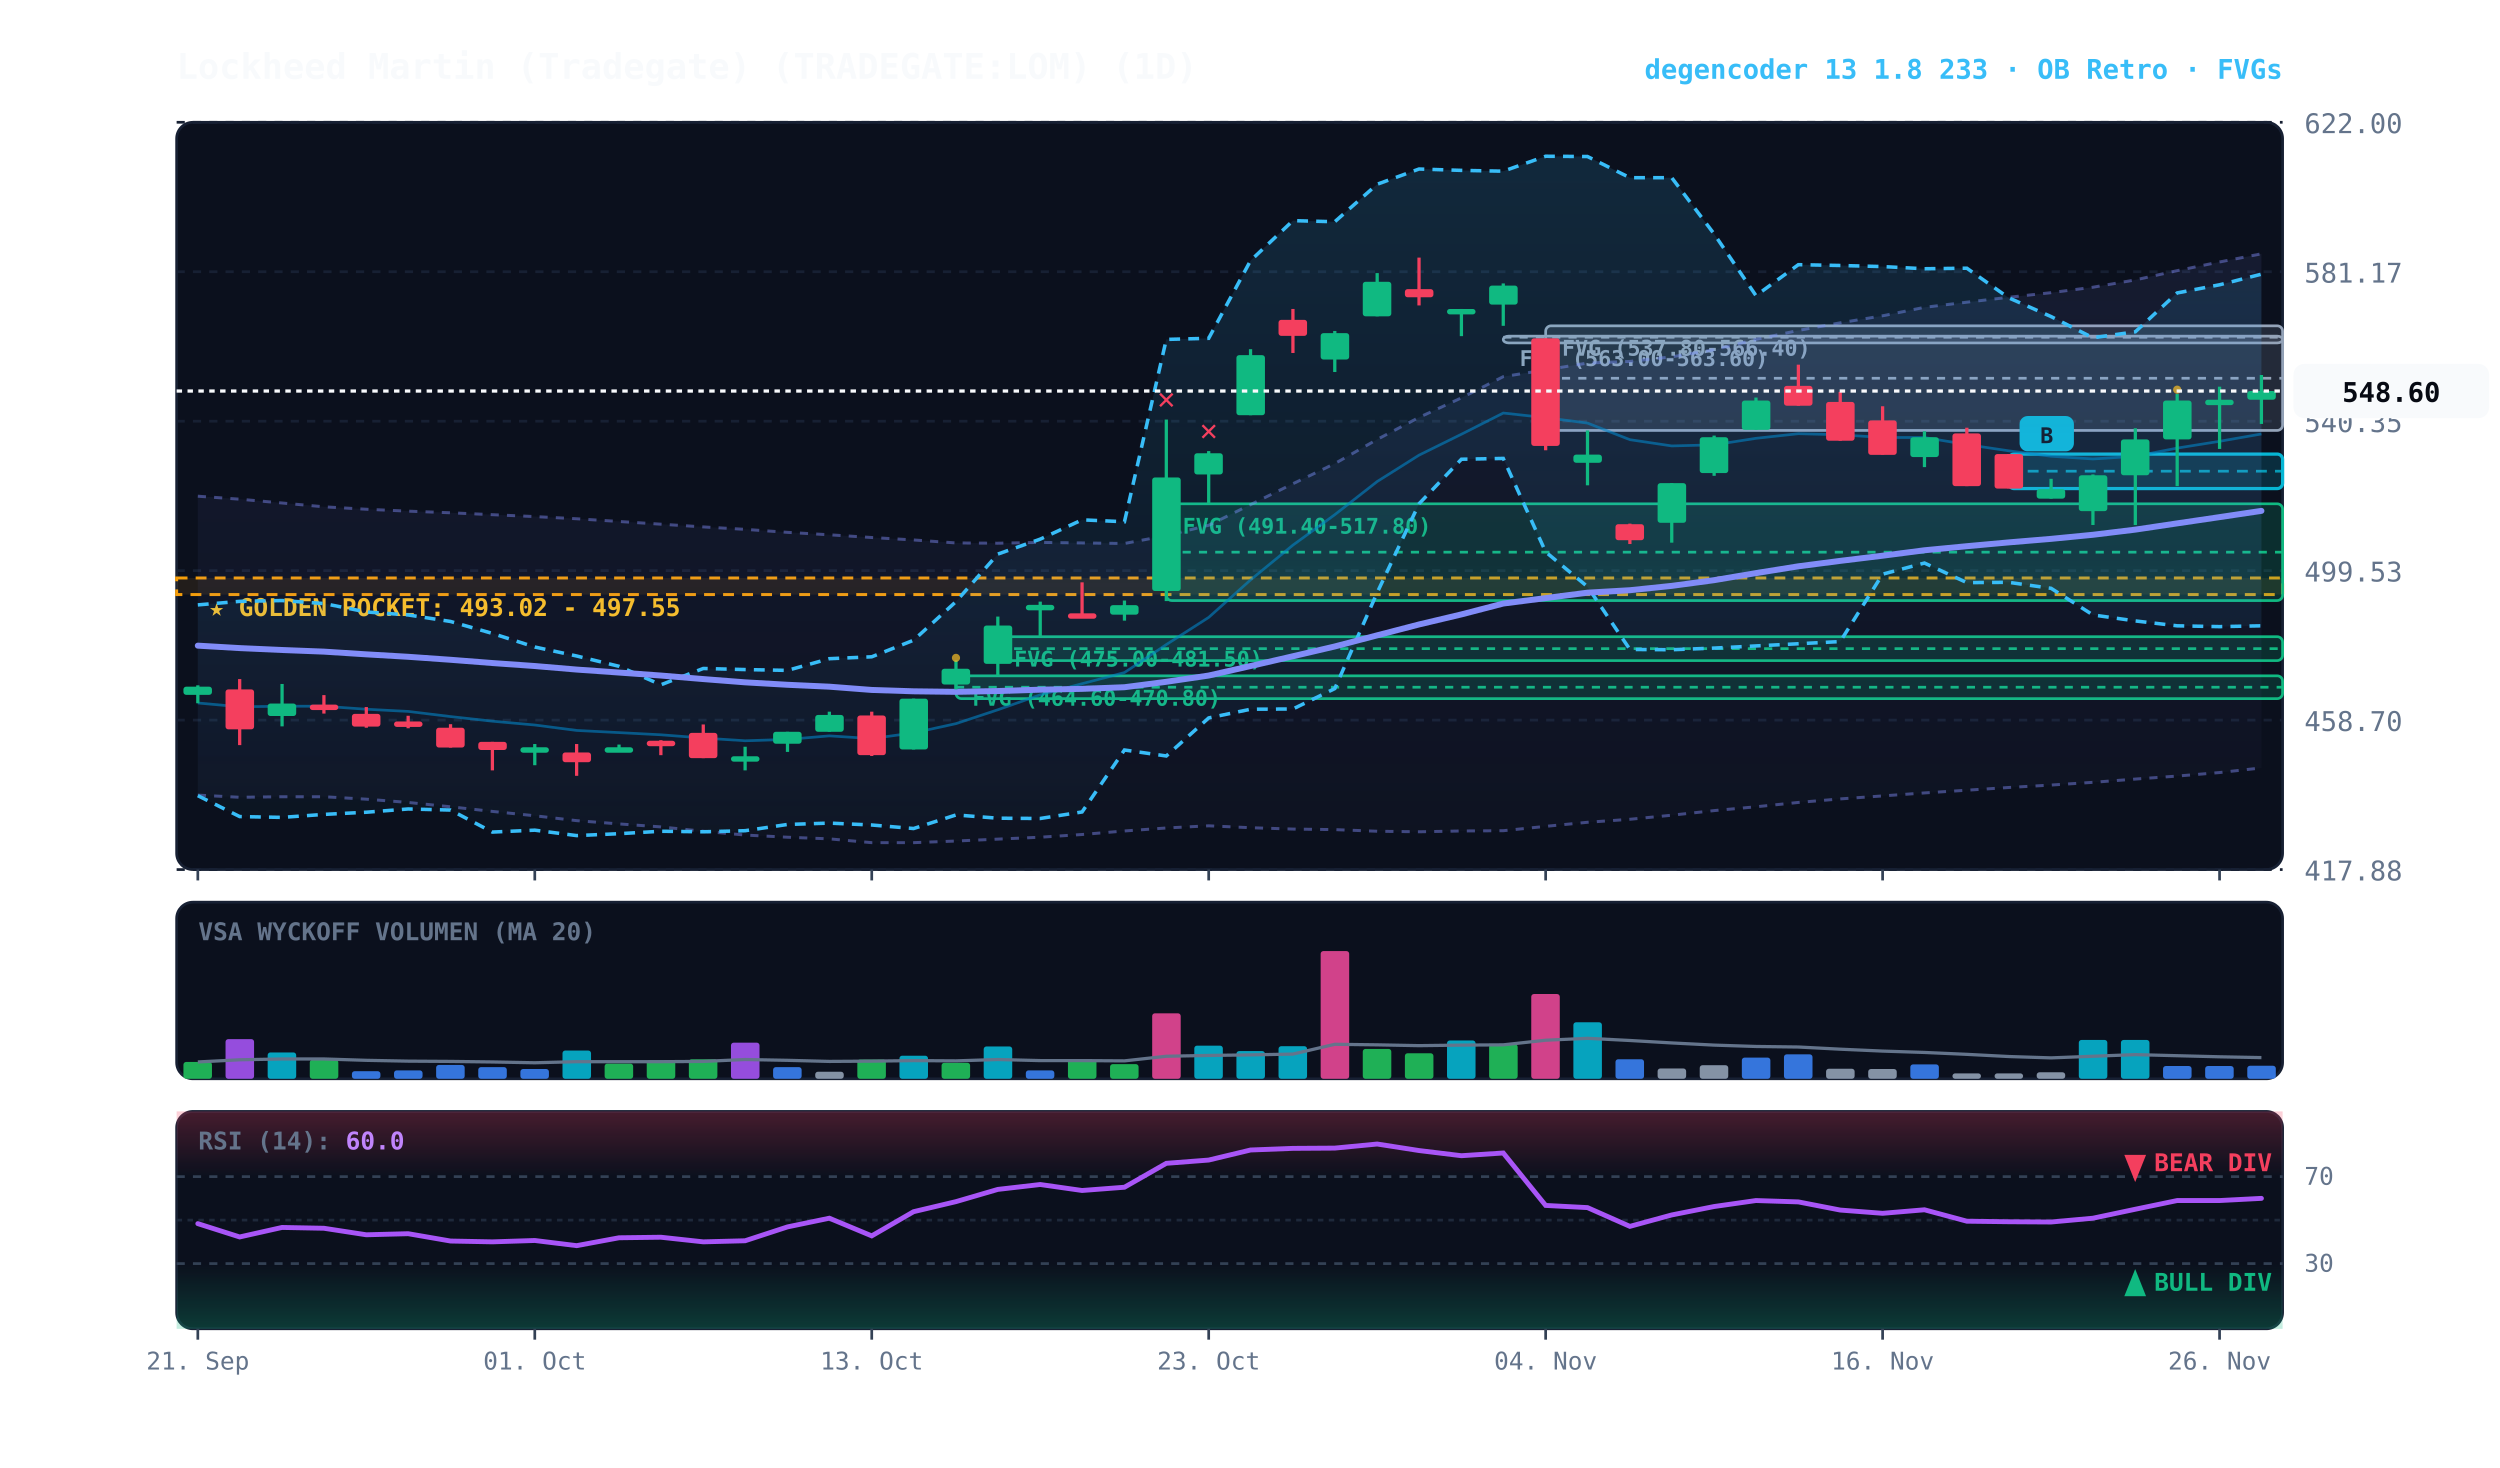
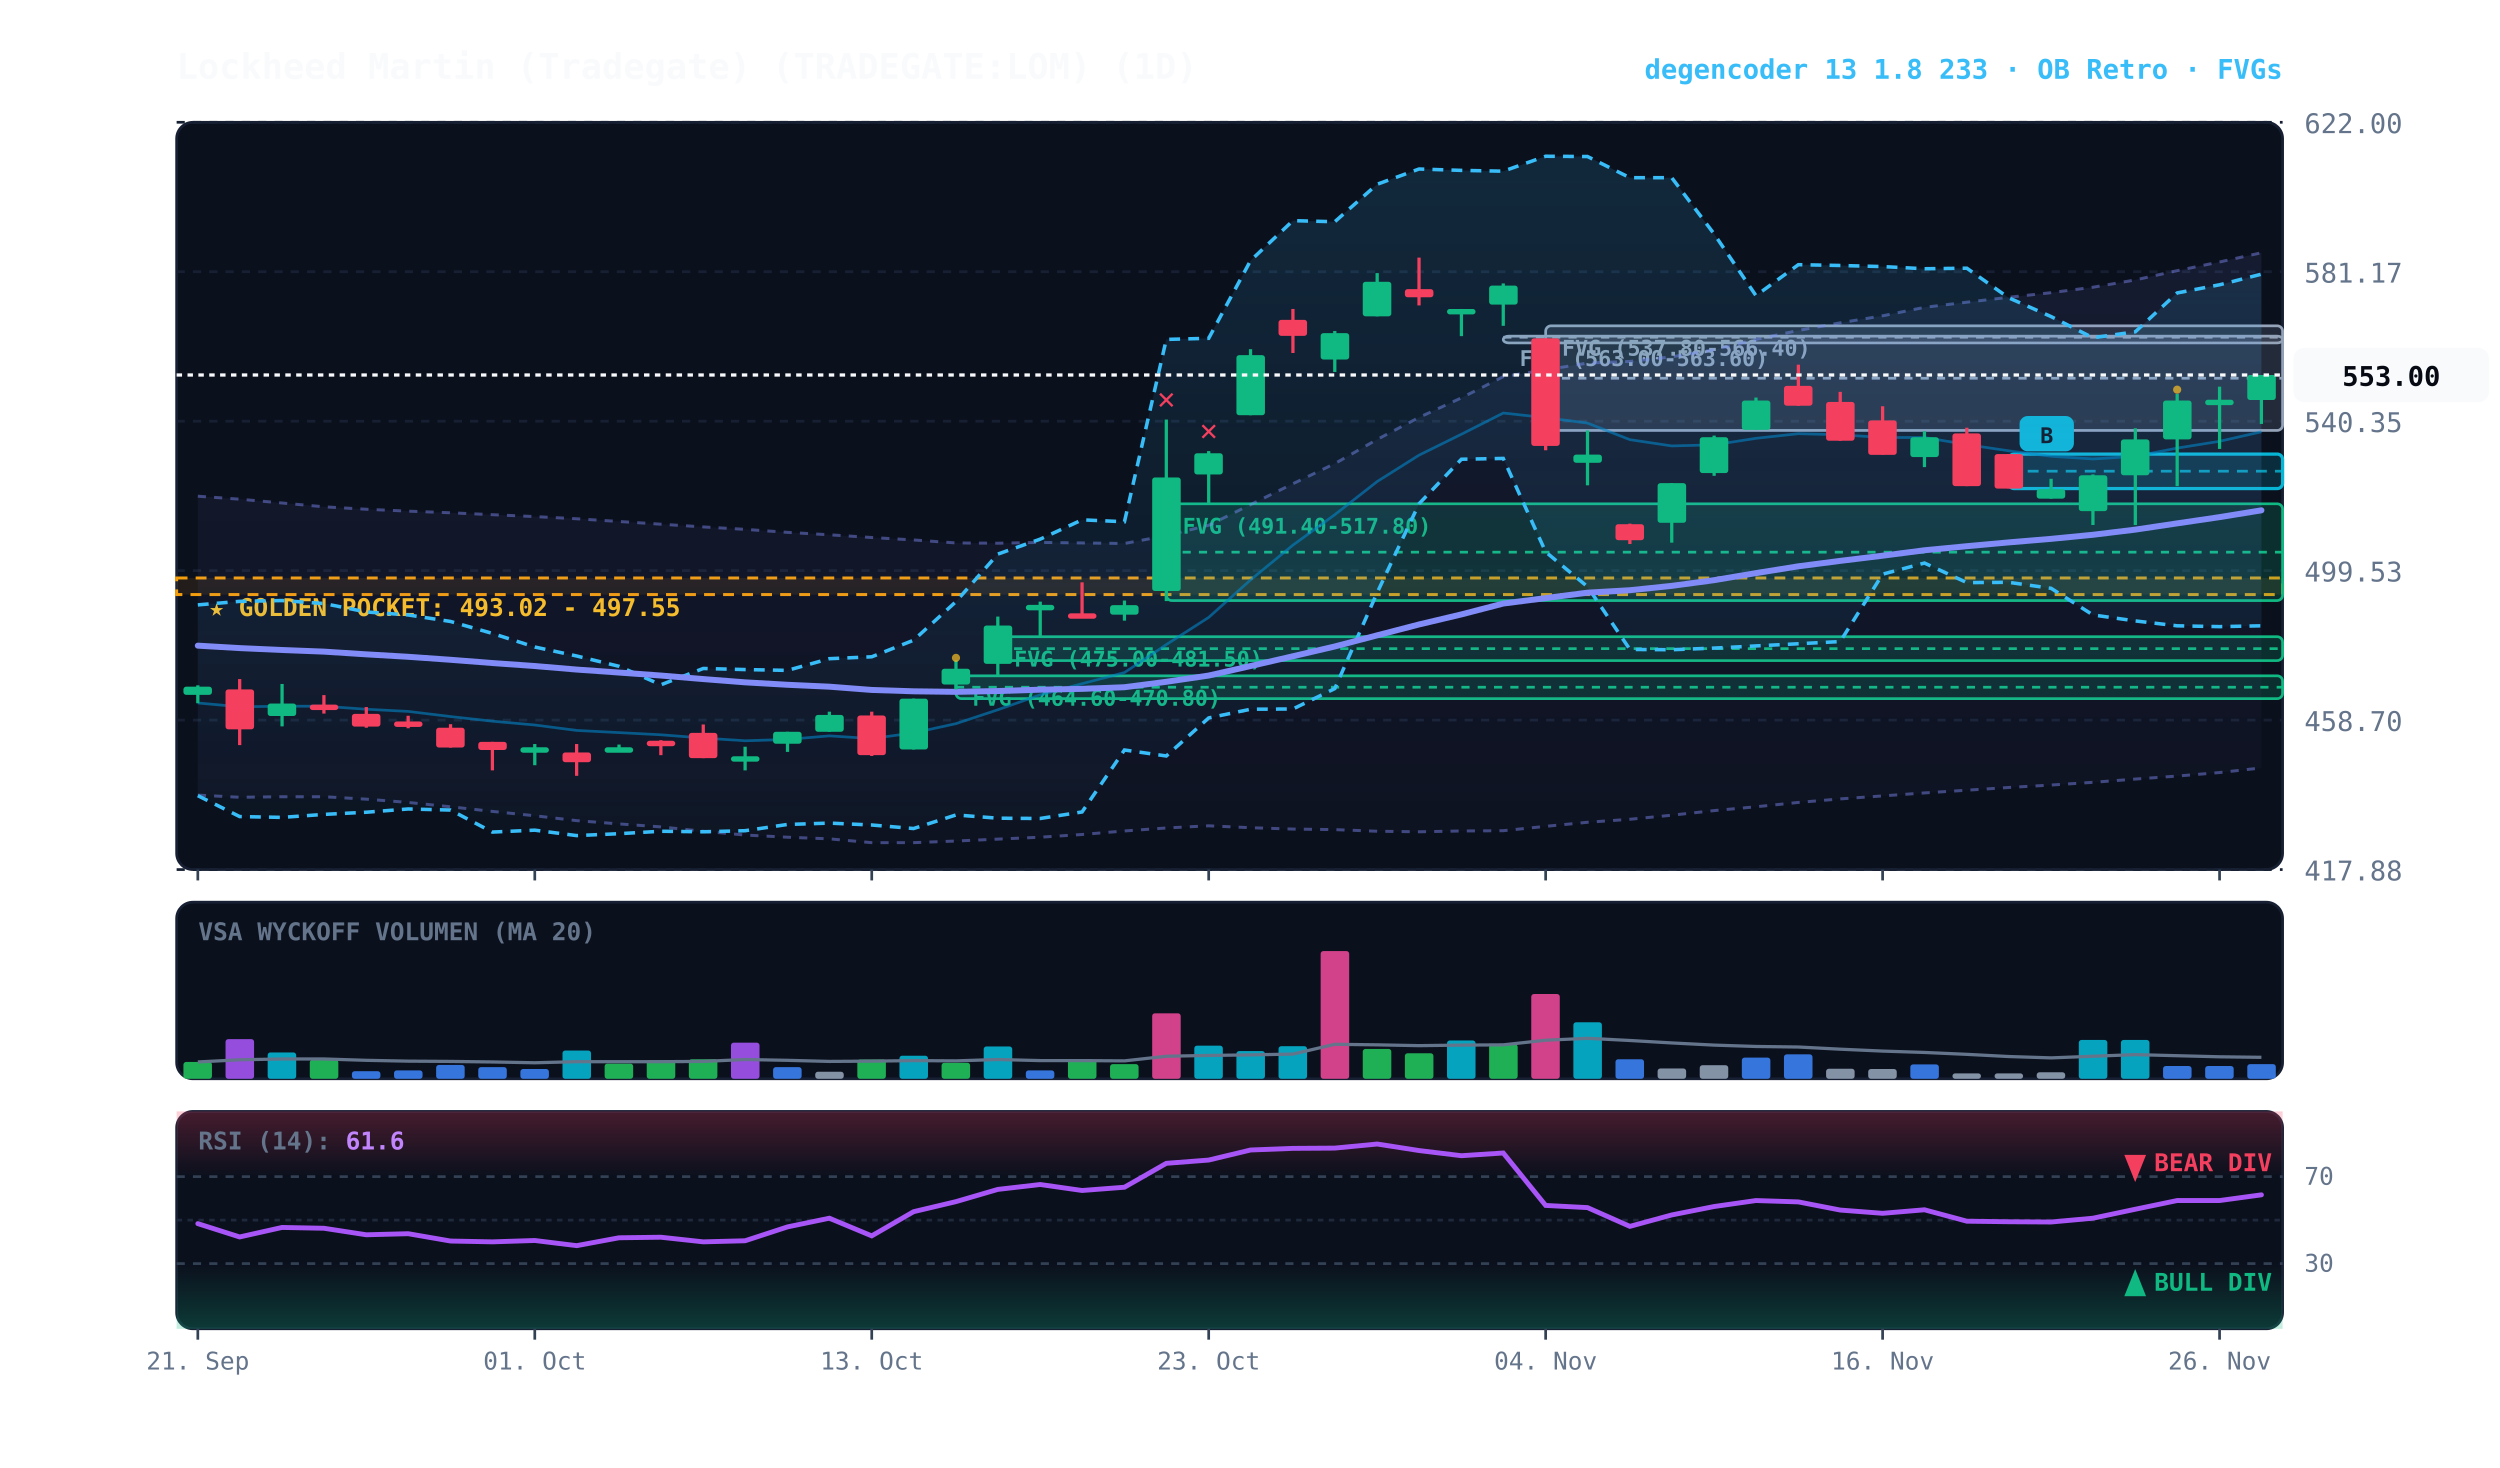
<svg xmlns="http://www.w3.org/2000/svg" viewBox="0 0 920 540" width="100%" height="100%" style="background:#070a13; font-family:'JetBrains Mono', monospace;">
  <defs>
    <linearGradient id="cloud-grad" x1="0%" y1="0%" x2="0%" y2="100%">
      <stop offset="0%" stop-color="#38bdf8" stop-opacity="0.14" />
      <stop offset="100%" stop-color="#38bdf8" stop-opacity="0.02" />
    </linearGradient>
    <linearGradient id="rfe-cloud" x1="0%" y1="0%" x2="0%" y2="100%">
      <stop offset="0%" stop-color="#818cf8" stop-opacity="0.09" />
      <stop offset="100%" stop-color="#818cf8" stop-opacity="0.02" />
    </linearGradient>
    <linearGradient id="rsi-overbought" x1="0%" y1="0%" x2="0%" y2="100%">
      <stop offset="0%" stop-color="#f43f5e" stop-opacity="0.25" />
      <stop offset="100%" stop-color="#f43f5e" stop-opacity="0.0" />
    </linearGradient>
    <linearGradient id="rsi-oversold" x1="0%" y1="0%" x2="0%" y2="100%">
      <stop offset="0%" stop-color="#10b981" stop-opacity="0.0" />
      <stop offset="100%" stop-color="#10b981" stop-opacity="0.25" />
    </linearGradient>
  </defs>
  <rect x="65" y="45" width="775" height="275" fill="#0b101d" rx="6" stroke="#172033" stroke-width="1" />
  <rect x="65" y="332" width="775" height="65" fill="#0b101d" rx="6" stroke="#172033" stroke-width="1" />
  <rect x="65" y="409" width="775" height="80" fill="#0b101d" rx="6" stroke="#172033" stroke-width="1" />
  <line x1="65" y1="320.0" x2="840" y2="320.0" stroke="#172033" stroke-dasharray="3,3" stroke-width="1" />
  <text x="848" y="324.0" fill="#64748b" font-size="10" text-anchor="start">417.88</text>
  <line x1="65" y1="265.0" x2="840" y2="265.0" stroke="#172033" stroke-dasharray="3,3" stroke-width="1" />
  <text x="848" y="269.0" fill="#64748b" font-size="10" text-anchor="start">458.70</text>
  <line x1="65" y1="210.0" x2="840" y2="210.0" stroke="#172033" stroke-dasharray="3,3" stroke-width="1" />
  <text x="848" y="214.0" fill="#64748b" font-size="10" text-anchor="start">499.53</text>
  <line x1="65" y1="155.0" x2="840" y2="155.0" stroke="#172033" stroke-dasharray="3,3" stroke-width="1" />
  <text x="848" y="159.0" fill="#64748b" font-size="10" text-anchor="start">540.35</text>
  <line x1="65" y1="100.0" x2="840" y2="100.0" stroke="#172033" stroke-dasharray="3,3" stroke-width="1" />
  <text x="848" y="104.0" fill="#64748b" font-size="10" text-anchor="start">581.17</text>
  <line x1="65" y1="45.0" x2="840" y2="45.0" stroke="#172033" stroke-dasharray="3,3" stroke-width="1" />
  <text x="848" y="49.0" fill="#64748b" font-size="10" text-anchor="start">622.00</text>
  <rect x="65" y="212.7" width="775" height="6.1" fill="rgba(245, 158, 11, 0.10)" stroke="#f59e0b" stroke-dasharray="4,3" stroke-width="1.1" />
  <text x="77" y="226.7" fill="#fbbf24" font-size="9" font-weight="bold">★ GOLDEN POCKET: 493.02 - 497.55</text>
  <rect x="568.8" y="119.9" width="271.2" height="38.5" fill="rgba(148, 163, 184, 0.18)" stroke="#94a3b8" stroke-width="1" rx="2" />
  <line x1="568.8" y1="139.2" x2="840" y2="139.2" stroke="#94a3b8" stroke-dasharray="3,3" stroke-width="1" />
  <text x="574.8" y="130.9" fill="#94a3b8" font-size="8" font-weight="bold">FVG (537.80-566.40)</text>
  <rect x="553.2" y="123.7" width="286.8" height="2.5" fill="rgba(148, 163, 184, 0.18)" stroke="#94a3b8" stroke-width="1" rx="2" />
  <line x1="553.2" y1="124.1" x2="840" y2="124.1" stroke="#94a3b8" stroke-dasharray="3,3" stroke-width="1" />
  <text x="559.2" y="134.7" fill="#94a3b8" font-size="8" font-weight="bold">FVG (563.00-563.60)</text>
  <rect x="429.2" y="185.4" width="410.8" height="35.6" fill="rgba(16, 185, 129, 0.18)" stroke="#10b981" stroke-width="1" rx="2" />
  <line x1="429.2" y1="203.2" x2="840" y2="203.2" stroke="#10b981" stroke-dasharray="3,3" stroke-width="1" />
  <text x="435.2" y="196.4" fill="#10b981" font-size="8" font-weight="bold">FVG (491.40-517.80)</text>
  <rect x="367.2" y="234.3" width="472.8" height="8.8" fill="rgba(16, 185, 129, 0.18)" stroke="#10b981" stroke-width="1" rx="2" />
  <line x1="367.2" y1="238.7" x2="840" y2="238.7" stroke="#10b981" stroke-dasharray="3,3" stroke-width="1" />
  <text x="373.2" y="245.3" fill="#10b981" font-size="8" font-weight="bold">FVG (475.00-481.50)</text>
  <rect x="351.8" y="248.7" width="488.2" height="8.4" fill="rgba(16, 185, 129, 0.18)" stroke="#10b981" stroke-width="1" rx="2" />
  <line x1="351.8" y1="252.9" x2="840" y2="252.9" stroke="#10b981" stroke-dasharray="3,3" stroke-width="1" />
  <text x="357.8" y="259.7" fill="#10b981" font-size="8" font-weight="bold">FVG (464.60-470.80)</text>
  <rect x="739.2" y="167.1" width="100.8" height="12.7" fill="rgba(6, 182, 212, 0.18)" stroke="#06b6d4" stroke-width="1.2" rx="2" />
  <line x1="739.2" y1="173.4" x2="840" y2="173.4" stroke="#06b6d4" stroke-dasharray="4,3" stroke-width="1.0" opacity="0.8" />
  <rect x="743.2" y="153.1" width="20" height="13" fill="#06b6d4" rx="3" />
  <text x="753.2" y="163.1" fill="#070a13" font-size="8" font-weight="bold" text-anchor="middle">B</text>
-   <polygon points="72.8,182.6 88.2,183.7 103.8,185.1 119.2,186.5 134.8,187.4 150.2,188.1 165.8,188.7 181.2,189.4 196.8,190.1 212.2,190.9 227.8,191.9 243.2,192.9 258.8,193.9 274.2,194.8 289.8,195.9 305.2,196.8 320.8,197.8 336.2,198.7 351.8,199.8 367.2,199.9 382.8,199.6 398.2,199.8 413.8,200.0 429.2,197.1 444.8,193.3 460.2,185.7 475.8,178.0 491.2,170.6 506.8,161.7 522.2,153.6 537.8,146.4 553.2,138.6 568.8,136.1 584.2,133.6 599.8,133.0 615.2,131.3 630.8,128.7 646.2,124.9 661.8,121.6 677.2,118.8 692.8,116.2 708.2,113.1 723.8,111.2 739.2,109.4 754.8,107.7 770.2,105.7 785.8,103.0 801.2,99.6 816.8,96.4 832.2,93.4 832.2,282.6 816.8,284.3 801.2,285.6 785.8,286.7 770.2,287.9 754.8,288.9 739.2,289.8 723.8,290.8 708.2,291.8 692.8,292.9 677.2,294.0 661.8,295.3 646.2,296.9 630.8,298.3 615.2,300.0 599.8,301.5 584.2,302.6 568.8,304.1 553.2,305.7 537.8,305.8 522.2,306.1 506.8,305.9 491.2,305.3 475.8,305.1 460.2,304.6 444.8,303.9 429.2,304.7 413.8,305.8 398.2,307.1 382.8,308.1 367.2,308.8 351.8,309.5 336.2,310.1 320.8,310.1 305.2,308.7 289.8,308.1 274.2,307.3 258.8,305.9 243.2,304.3 227.8,303.2 212.2,302.0 196.8,300.2 181.2,298.6 165.8,296.9 150.2,295.3 134.8,294.1 119.2,293.2 103.8,293.2 88.2,293.4 72.8,292.6" fill="url(#rfe-cloud)" />
-   <polyline points="72.8,182.6 88.2,183.7 103.8,185.1 119.2,186.5 134.8,187.4 150.2,188.1 165.8,188.7 181.2,189.4 196.8,190.1 212.2,190.9 227.8,191.9 243.2,192.9 258.8,193.9 274.2,194.8 289.8,195.9 305.2,196.8 320.8,197.8 336.2,198.7 351.8,199.8 367.2,199.9 382.8,199.6 398.2,199.8 413.8,200.0 429.2,197.1 444.8,193.3 460.2,185.7 475.8,178.0 491.2,170.6 506.8,161.7 522.2,153.6 537.8,146.4 553.2,138.6 568.8,136.1 584.2,133.6 599.8,133.0 615.2,131.3 630.8,128.7 646.2,124.9 661.8,121.6 677.2,118.8 692.8,116.2 708.2,113.1 723.8,111.2 739.2,109.4 754.8,107.7 770.2,105.7 785.8,103.0 801.2,99.6 816.8,96.4 832.2,93.4" fill="none" stroke="#818cf8" stroke-width="1.1" stroke-opacity="0.45" stroke-dasharray="3,3" />
+   <polygon points="72.8,182.6 88.2,183.7 103.8,185.1 119.2,186.5 134.8,187.4 150.2,188.1 165.8,188.7 181.2,189.4 196.8,190.1 212.2,190.9 227.8,191.9 243.2,192.9 258.8,193.9 274.2,194.8 289.8,195.9 305.2,196.8 320.8,197.8 336.2,198.7 351.8,199.8 367.2,199.9 382.8,199.6 398.2,199.8 413.8,200.0 429.2,197.1 444.8,193.3 460.2,185.7 475.8,178.0 491.2,170.6 506.8,161.7 522.2,153.6 537.8,146.4 553.2,138.6 568.8,136.1 584.2,133.6 599.8,133.0 615.2,131.3 630.8,128.7 646.2,124.9 661.8,121.6 677.2,118.8 692.8,116.2 708.2,113.1 723.8,111.2 739.2,109.4 754.8,107.7 770.2,105.7 785.8,103.0 801.2,99.6 816.8,96.4 832.2,93.0 832.2,282.6 816.8,284.3 801.2,285.6 785.8,286.7 770.2,287.9 754.8,288.9 739.2,289.8 723.8,290.8 708.2,291.8 692.8,292.9 677.2,294.0 661.8,295.3 646.2,296.9 630.8,298.3 615.2,300.0 599.8,301.5 584.2,302.6 568.8,304.1 553.2,305.7 537.8,305.8 522.2,306.1 506.8,305.9 491.2,305.3 475.8,305.1 460.2,304.6 444.8,303.9 429.2,304.7 413.8,305.8 398.2,307.1 382.8,308.1 367.2,308.8 351.8,309.5 336.2,310.1 320.8,310.1 305.2,308.7 289.8,308.1 274.2,307.3 258.8,305.9 243.2,304.3 227.8,303.2 212.2,302.0 196.8,300.2 181.2,298.6 165.8,296.9 150.2,295.3 134.8,294.1 119.2,293.2 103.8,293.2 88.2,293.4 72.8,292.6" fill="url(#rfe-cloud)" />
+   <polyline points="72.8,182.6 88.2,183.7 103.8,185.1 119.2,186.5 134.8,187.4 150.2,188.1 165.8,188.7 181.2,189.4 196.8,190.1 212.2,190.9 227.8,191.9 243.2,192.9 258.8,193.9 274.2,194.8 289.8,195.9 305.2,196.8 320.8,197.8 336.2,198.7 351.8,199.8 367.2,199.9 382.8,199.6 398.2,199.8 413.8,200.0 429.2,197.1 444.8,193.3 460.2,185.7 475.8,178.0 491.2,170.6 506.8,161.7 522.2,153.6 537.8,146.4 553.2,138.6 568.8,136.1 584.2,133.6 599.8,133.0 615.2,131.3 630.8,128.7 646.2,124.9 661.8,121.6 677.2,118.8 692.8,116.2 708.2,113.1 723.8,111.2 739.2,109.4 754.8,107.7 770.2,105.7 785.8,103.0 801.2,99.6 816.8,96.4 832.2,93.0" fill="none" stroke="#818cf8" stroke-width="1.1" stroke-opacity="0.45" stroke-dasharray="3,3" />
  <polyline points="72.8,292.6 88.2,293.4 103.8,293.2 119.2,293.2 134.8,294.1 150.2,295.3 165.8,296.9 181.2,298.6 196.8,300.2 212.2,302.0 227.8,303.2 243.2,304.3 258.8,305.9 274.2,307.3 289.8,308.1 305.2,308.7 320.8,310.1 336.2,310.1 351.8,309.5 367.2,308.8 382.8,308.1 398.2,307.1 413.8,305.8 429.2,304.7 444.8,303.9 460.2,304.6 475.8,305.1 491.2,305.3 506.8,305.9 522.2,306.1 537.8,305.8 553.2,305.7 568.8,304.1 584.2,302.6 599.8,301.5 615.2,300.0 630.8,298.3 646.2,296.9 661.8,295.3 677.2,294.0 692.8,292.9 708.2,291.8 723.8,290.8 739.2,289.8 754.8,288.9 770.2,287.9 785.8,286.7 801.2,285.6 816.8,284.3 832.2,282.6" fill="none" stroke="#818cf8" stroke-width="1.1" stroke-opacity="0.45" stroke-dasharray="3,3" />
  <polygon points="72.8,222.6 88.2,221.3 103.8,221.0 119.2,222.1 134.8,225.2 150.2,226.3 165.8,228.7 181.2,233.1 196.8,238.1 212.2,241.4 227.8,245.2 243.2,252.0 258.8,246.0 274.2,246.4 289.8,246.7 305.2,242.4 320.8,241.7 336.2,235.6 351.8,221.4 367.2,203.9 382.8,198.4 398.2,191.3 413.8,192.0 429.2,124.9 444.8,124.5 460.2,95.9 475.8,81.2 491.2,81.6 506.8,67.8 522.2,62.2 537.8,62.7 553.2,63.0 568.8,57.5 584.2,57.6 599.8,65.4 615.2,65.4 630.8,86.1 646.2,108.8 661.8,97.4 677.2,97.7 692.8,98.1 708.2,98.9 723.8,98.7 739.2,109.6 754.8,116.5 770.2,124.3 785.8,122.1 801.2,107.8 816.8,104.8 832.2,100.9 832.2,230.3 816.8,230.6 801.2,230.3 785.8,228.5 770.2,226.3 754.8,216.5 739.2,214.3 723.8,214.4 708.2,207.2 692.8,211.3 677.2,236.1 661.8,236.9 646.2,237.7 630.8,238.5 615.2,239.1 599.8,239.0 584.2,215.9 568.8,203.1 553.2,168.7 537.8,169.0 522.2,185.4 506.8,218.1 491.2,253.4 475.8,260.9 460.2,261.0 444.8,264.2 429.2,278.2 413.8,276.0 398.2,298.8 382.8,301.2 367.2,301.1 351.8,299.9 336.2,304.9 320.8,303.6 305.2,302.9 289.8,303.4 274.2,305.7 258.8,306.1 243.2,305.9 227.8,306.8 212.2,307.5 196.8,305.5 181.2,306.2 165.8,298.1 150.2,297.7 134.8,298.9 119.2,299.7 103.8,300.8 88.2,300.5 72.8,292.8" fill="url(#cloud-grad)" />
  <polyline points="72.8,222.6 88.2,221.3 103.8,221.0 119.2,222.1 134.8,225.2 150.2,226.3 165.8,228.7 181.2,233.1 196.8,238.1 212.2,241.4 227.8,245.2 243.2,252.0 258.8,246.0 274.2,246.4 289.8,246.7 305.2,242.4 320.8,241.7 336.2,235.6 351.8,221.4 367.2,203.9 382.8,198.4 398.2,191.3 413.8,192.0 429.2,124.9 444.8,124.5 460.2,95.9 475.8,81.2 491.2,81.6 506.8,67.8 522.2,62.2 537.8,62.7 553.2,63.0 568.8,57.5 584.2,57.6 599.8,65.4 615.2,65.4 630.8,86.1 646.2,108.8 661.8,97.4 677.2,97.7 692.8,98.1 708.2,98.9 723.8,98.7 739.2,109.6 754.8,116.5 770.2,124.3 785.8,122.1 801.2,107.8 816.8,104.8 832.2,100.9" fill="none" stroke="#38bdf8" stroke-width="1.3" stroke-dasharray="4,3" />
  <polyline points="72.8,292.8 88.2,300.5 103.8,300.8 119.2,299.7 134.8,298.9 150.2,297.7 165.8,298.1 181.2,306.2 196.8,305.5 212.2,307.5 227.8,306.8 243.2,305.9 258.8,306.1 274.2,305.7 289.8,303.4 305.2,302.9 320.8,303.6 336.2,304.9 351.8,299.9 367.2,301.1 382.8,301.2 398.2,298.8 413.8,276.0 429.2,278.2 444.8,264.2 460.2,261.0 475.8,260.9 491.2,253.4 506.8,218.1 522.2,185.4 537.8,169.0 553.2,168.7 568.8,203.1 584.2,215.9 599.8,239.0 615.2,239.1 630.8,238.5 646.2,237.7 661.8,236.9 677.2,236.1 692.8,211.3 708.2,207.2 723.8,214.4 739.2,214.3 754.8,216.5 770.2,226.3 785.8,228.5 801.2,230.3 816.8,230.6 832.2,230.3" fill="none" stroke="#38bdf8" stroke-width="1.3" stroke-dasharray="4,3" />
-   <polyline points="72.8,258.7 88.2,260.1 103.8,259.9 119.2,259.9 134.8,261.0 150.2,261.8 165.8,263.7 181.2,265.4 196.8,266.8 212.2,268.8 227.8,269.6 243.2,270.4 258.8,271.6 274.2,272.6 289.8,272.1 305.2,270.8 320.8,271.8 336.2,269.7 351.8,266.3 367.2,261.2 382.8,255.7 398.2,251.6 413.8,247.5 429.2,237.2 444.8,227.2 460.2,213.4 475.8,200.6 491.2,189.4 506.8,177.2 522.2,167.5 537.8,159.8 553.2,152.0 568.8,153.7 584.2,155.7 599.8,161.8 615.2,164.1 630.8,163.7 646.2,161.3 661.8,159.6 677.2,160.0 692.8,161.0 708.2,161.0 723.8,163.6 739.2,165.9 754.8,167.9 770.2,168.9 785.8,167.9 801.2,164.9 816.8,162.4 832.2,159.7" fill="none" stroke="#0284c7" stroke-width="1.0" stroke-opacity="0.6" />
-   <polyline points="72.8,237.6 88.2,238.5 103.8,239.2 119.2,239.8 134.8,240.8 150.2,241.7 165.8,242.8 181.2,244.0 196.8,245.1 212.2,246.4 227.8,247.5 243.2,248.6 258.8,249.9 274.2,251.1 289.8,252.0 305.2,252.7 320.8,253.9 336.2,254.4 351.8,254.6 367.2,254.3 382.8,253.8 398.2,253.5 413.8,252.9 429.2,250.9 444.8,248.6 460.2,245.1 475.8,241.5 491.2,237.9 506.8,233.8 522.2,229.8 537.8,226.1 553.2,222.1 568.8,220.1 584.2,218.1 599.8,217.2 615.2,215.6 630.8,213.5 646.2,210.9 661.8,208.4 677.2,206.4 692.8,204.5 708.2,202.5 723.8,201.0 739.2,199.6 754.8,198.3 770.2,196.8 785.8,194.9 801.2,192.6 816.8,190.3 832.2,188.0" fill="none" stroke="#818cf8" stroke-width="2.2" stroke-linecap="round" />
+   <polyline points="72.8,258.7 88.2,260.1 103.8,259.9 119.2,259.9 134.8,261.0 150.2,261.8 165.8,263.7 181.2,265.4 196.8,266.8 212.2,268.8 227.8,269.6 243.2,270.4 258.8,271.6 274.2,272.6 289.8,272.1 305.2,270.8 320.8,271.8 336.2,269.7 351.8,266.3 367.2,261.2 382.8,255.7 398.2,251.6 413.8,247.5 429.2,237.2 444.8,227.2 460.2,213.4 475.8,200.6 491.2,189.4 506.8,177.2 522.2,167.5 537.8,159.8 553.2,152.0 568.8,153.7 584.2,155.7 599.8,161.8 615.2,164.1 630.8,163.7 646.2,161.3 661.8,159.6 677.2,160.0 692.8,161.0 708.2,161.0 723.8,163.6 739.2,165.9 754.8,167.9 770.2,168.9 785.8,167.9 801.2,164.9 816.8,162.4 832.2,158.9" fill="none" stroke="#0284c7" stroke-width="1.0" stroke-opacity="0.6" />
+   <polyline points="72.8,237.6 88.2,238.5 103.8,239.2 119.2,239.8 134.8,240.8 150.2,241.7 165.8,242.8 181.2,244.0 196.8,245.1 212.2,246.4 227.8,247.5 243.2,248.6 258.8,249.9 274.2,251.1 289.8,252.0 305.2,252.7 320.8,253.9 336.2,254.4 351.8,254.6 367.2,254.3 382.8,253.8 398.2,253.5 413.8,252.9 429.2,250.9 444.8,248.6 460.2,245.1 475.8,241.5 491.2,237.9 506.8,233.8 522.2,229.8 537.8,226.1 553.2,222.1 568.8,220.1 584.2,218.1 599.8,217.2 615.2,215.6 630.8,213.5 646.2,210.9 661.8,208.4 677.2,206.4 692.8,204.5 708.2,202.5 723.8,201.0 739.2,199.6 754.8,198.3 770.2,196.8 785.8,194.9 801.2,192.6 816.8,190.3 832.2,187.8" fill="none" stroke="#818cf8" stroke-width="2.2" stroke-linecap="round" />
  <line x1="72.8" y1="252.2" x2="72.8" y2="258.8" stroke="#10b981" stroke-width="1.2" />
  <rect x="67.5" y="252.7" width="10.5" height="3.0" fill="#10b981" rx="1" />
  <line x1="88.2" y1="249.9" x2="88.2" y2="274.2" stroke="#f43f5e" stroke-width="1.2" />
  <rect x="83.0" y="253.7" width="10.5" height="14.7" fill="#f43f5e" rx="1" />
  <line x1="103.8" y1="251.7" x2="103.8" y2="267.3" stroke="#10b981" stroke-width="1.2" />
  <rect x="98.5" y="258.9" width="10.5" height="4.6" fill="#10b981" rx="1" />
  <line x1="119.2" y1="255.8" x2="119.2" y2="262.6" stroke="#f43f5e" stroke-width="1.2" />
  <rect x="114.0" y="259.3" width="10.5" height="2.0" fill="#f43f5e" rx="1" />
  <line x1="134.8" y1="260.2" x2="134.8" y2="267.8" stroke="#f43f5e" stroke-width="1.2" />
  <rect x="129.5" y="262.7" width="10.5" height="4.7" fill="#f43f5e" rx="1" />
  <line x1="150.2" y1="263.4" x2="150.2" y2="268.0" stroke="#f43f5e" stroke-width="1.2" />
  <rect x="145.0" y="265.5" width="10.5" height="2.0" fill="#f43f5e" rx="1" />
  <line x1="165.8" y1="266.5" x2="165.8" y2="275.1" stroke="#f43f5e" stroke-width="1.2" />
  <rect x="160.5" y="267.8" width="10.5" height="7.3" fill="#f43f5e" rx="1" />
  <line x1="181.2" y1="273.0" x2="181.2" y2="283.5" stroke="#f43f5e" stroke-width="1.2" />
  <rect x="176.0" y="273.0" width="10.5" height="3.0" fill="#f43f5e" rx="1" />
  <line x1="196.8" y1="273.8" x2="196.8" y2="281.6" stroke="#10b981" stroke-width="1.2" />
  <rect x="191.5" y="275.0" width="10.5" height="2.0" fill="#10b981" rx="1" />
  <line x1="212.2" y1="273.8" x2="212.2" y2="285.5" stroke="#f43f5e" stroke-width="1.2" />
  <rect x="207.0" y="276.9" width="10.5" height="3.6" fill="#f43f5e" rx="1" />
  <line x1="227.8" y1="274.0" x2="227.8" y2="276.5" stroke="#10b981" stroke-width="1.2" />
  <rect x="222.5" y="275.0" width="10.5" height="2.0" fill="#10b981" rx="1" />
  <line x1="243.2" y1="272.4" x2="243.2" y2="277.9" stroke="#f43f5e" stroke-width="1.2" />
  <rect x="238.0" y="272.6" width="10.5" height="2.0" fill="#f43f5e" rx="1" />
  <line x1="258.8" y1="266.6" x2="258.8" y2="279.0" stroke="#f43f5e" stroke-width="1.2" />
  <rect x="253.5" y="269.7" width="10.5" height="9.3" fill="#f43f5e" rx="1" />
  <line x1="274.2" y1="274.8" x2="274.2" y2="283.5" stroke="#10b981" stroke-width="1.2" />
  <rect x="269.0" y="278.3" width="10.5" height="2.0" fill="#10b981" rx="1" />
  <line x1="289.8" y1="269.3" x2="289.8" y2="276.7" stroke="#10b981" stroke-width="1.2" />
  <rect x="284.5" y="269.3" width="10.5" height="4.4" fill="#10b981" rx="1" />
  <line x1="305.2" y1="261.9" x2="305.2" y2="269.3" stroke="#10b981" stroke-width="1.2" />
  <rect x="300.0" y="263.1" width="10.5" height="6.2" fill="#10b981" rx="1" />
  <line x1="320.8" y1="261.9" x2="320.8" y2="278.2" stroke="#f43f5e" stroke-width="1.2" />
  <rect x="315.5" y="263.3" width="10.5" height="14.6" fill="#f43f5e" rx="1" />
  <line x1="336.2" y1="257.1" x2="336.2" y2="275.8" stroke="#10b981" stroke-width="1.2" />
  <rect x="331.0" y="257.1" width="10.5" height="18.7" fill="#10b981" rx="1" />
  <line x1="351.8" y1="243.0" x2="351.8" y2="253.7" stroke="#10b981" stroke-width="1.2" />
  <rect x="346.5" y="246.1" width="10.5" height="5.8" fill="#10b981" rx="1" />
  <circle cx="351.8" cy="242.1" r="1.5" fill="#fbbf24" opacity="0.7" />
  <line x1="367.2" y1="226.9" x2="367.2" y2="248.7" stroke="#10b981" stroke-width="1.2" />
  <rect x="362.0" y="230.2" width="10.5" height="14.1" fill="#10b981" rx="1" />
  <line x1="382.8" y1="221.4" x2="382.8" y2="234.3" stroke="#10b981" stroke-width="1.2" />
  <rect x="377.5" y="222.6" width="10.5" height="2.0" fill="#10b981" rx="1" />
  <line x1="398.2" y1="214.3" x2="398.2" y2="227.4" stroke="#f43f5e" stroke-width="1.2" />
  <rect x="393.0" y="225.7" width="10.5" height="2.0" fill="#f43f5e" rx="1" />
  <line x1="413.8" y1="221.0" x2="413.8" y2="228.4" stroke="#10b981" stroke-width="1.2" />
  <rect x="408.5" y="222.7" width="10.5" height="3.5" fill="#10b981" rx="1" />
  <line x1="429.2" y1="154.4" x2="429.2" y2="221.2" stroke="#10b981" stroke-width="1.2" />
  <rect x="424.0" y="175.7" width="10.5" height="41.8" fill="#10b981" rx="1" />
  <text x="429.2" y="150.4" fill="#f43f5e" font-size="11" font-weight="bold" text-anchor="middle">✕</text>
  <line x1="444.8" y1="166.0" x2="444.8" y2="185.4" stroke="#10b981" stroke-width="1.2" />
  <rect x="439.5" y="166.8" width="10.5" height="7.8" fill="#10b981" rx="1" />
  <text x="444.8" y="162.0" fill="#f43f5e" font-size="11" font-weight="bold" text-anchor="middle">✕</text>
  <line x1="460.2" y1="128.5" x2="460.2" y2="152.8" stroke="#10b981" stroke-width="1.2" />
  <rect x="455.0" y="130.7" width="10.5" height="22.1" fill="#10b981" rx="1" />
  <line x1="475.8" y1="113.7" x2="475.8" y2="129.9" stroke="#f43f5e" stroke-width="1.2" />
  <rect x="470.5" y="117.7" width="10.5" height="5.9" fill="#f43f5e" rx="1" />
  <line x1="491.2" y1="121.8" x2="491.2" y2="136.9" stroke="#10b981" stroke-width="1.2" />
  <rect x="486.0" y="122.6" width="10.5" height="9.7" fill="#10b981" rx="1" />
  <line x1="506.8" y1="100.5" x2="506.8" y2="116.4" stroke="#10b981" stroke-width="1.2" />
  <rect x="501.5" y="103.7" width="10.5" height="12.7" fill="#10b981" rx="1" />
  <line x1="522.2" y1="94.8" x2="522.2" y2="112.4" stroke="#f43f5e" stroke-width="1.2" />
  <rect x="517.0" y="106.4" width="10.5" height="3.0" fill="#f43f5e" rx="1" />
  <line x1="537.8" y1="113.7" x2="537.8" y2="123.7" stroke="#10b981" stroke-width="1.2" />
  <rect x="532.5" y="113.7" width="10.5" height="2.0" fill="#10b981" rx="1" />
  <line x1="553.2" y1="104.3" x2="553.2" y2="119.9" stroke="#10b981" stroke-width="1.2" />
  <rect x="548.0" y="105.1" width="10.5" height="7.0" fill="#10b981" rx="1" />
  <line x1="568.8" y1="124.5" x2="568.8" y2="165.7" stroke="#f43f5e" stroke-width="1.2" />
  <rect x="563.5" y="124.5" width="10.5" height="39.6" fill="#f43f5e" rx="1" />
  <line x1="584.2" y1="158.4" x2="584.2" y2="178.6" stroke="#10b981" stroke-width="1.2" />
  <rect x="579.0" y="167.3" width="10.5" height="3.0" fill="#10b981" rx="1" />
  <line x1="599.8" y1="192.7" x2="599.8" y2="200.2" stroke="#f43f5e" stroke-width="1.2" />
  <rect x="594.5" y="192.9" width="10.5" height="5.9" fill="#f43f5e" rx="1" />
  <line x1="615.2" y1="177.8" x2="615.2" y2="199.7" stroke="#10b981" stroke-width="1.2" />
  <rect x="610.0" y="177.8" width="10.5" height="14.6" fill="#10b981" rx="1" />
  <line x1="630.8" y1="160.3" x2="630.8" y2="175.1" stroke="#10b981" stroke-width="1.2" />
  <rect x="625.5" y="160.9" width="10.5" height="13.2" fill="#10b981" rx="1" />
  <line x1="646.2" y1="146.3" x2="646.2" y2="158.2" stroke="#10b981" stroke-width="1.2" />
  <rect x="641.0" y="147.4" width="10.5" height="10.8" fill="#10b981" rx="1" />
  <line x1="661.8" y1="134.2" x2="661.8" y2="149.3" stroke="#f43f5e" stroke-width="1.2" />
  <rect x="656.5" y="142.0" width="10.5" height="7.3" fill="#f43f5e" rx="1" />
  <line x1="677.2" y1="144.2" x2="677.2" y2="162.2" stroke="#f43f5e" stroke-width="1.2" />
  <rect x="672.0" y="147.9" width="10.5" height="14.3" fill="#f43f5e" rx="1" />
  <line x1="692.8" y1="149.5" x2="692.8" y2="167.3" stroke="#f43f5e" stroke-width="1.2" />
  <rect x="687.5" y="154.7" width="10.5" height="12.7" fill="#f43f5e" rx="1" />
  <line x1="708.2" y1="158.7" x2="708.2" y2="171.9" stroke="#10b981" stroke-width="1.2" />
  <rect x="703.0" y="160.9" width="10.5" height="7.3" fill="#10b981" rx="1" />
  <line x1="723.8" y1="157.4" x2="723.8" y2="178.9" stroke="#f43f5e" stroke-width="1.2" />
  <rect x="718.5" y="159.5" width="10.5" height="19.4" fill="#f43f5e" rx="1" />
  <line x1="739.2" y1="167.1" x2="739.2" y2="179.7" stroke="#f43f5e" stroke-width="1.2" />
  <rect x="734.0" y="167.1" width="10.5" height="12.7" fill="#f43f5e" rx="1" />
  <line x1="754.8" y1="176.2" x2="754.8" y2="183.5" stroke="#10b981" stroke-width="1.2" />
  <rect x="749.5" y="180.0" width="10.5" height="3.5" fill="#10b981" rx="1" />
  <line x1="770.2" y1="174.6" x2="770.2" y2="193.2" stroke="#10b981" stroke-width="1.2" />
  <rect x="765.0" y="174.9" width="10.5" height="13.2" fill="#10b981" rx="1" />
  <line x1="785.8" y1="157.6" x2="785.8" y2="193.2" stroke="#10b981" stroke-width="1.2" />
  <rect x="780.5" y="161.7" width="10.5" height="13.2" fill="#10b981" rx="1" />
  <line x1="801.2" y1="145.0" x2="801.2" y2="178.9" stroke="#10b981" stroke-width="1.2" />
  <rect x="796.0" y="147.4" width="10.5" height="14.3" fill="#10b981" rx="1" />
  <circle cx="801.2" cy="143.4" r="1.5" fill="#fbbf24" opacity="0.7" />
  <line x1="816.8" y1="142.3" x2="816.8" y2="165.2" stroke="#10b981" stroke-width="1.2" />
  <rect x="811.5" y="147.1" width="10.5" height="2.0" fill="#10b981" rx="1" />
  <line x1="832.2" y1="138.0" x2="832.2" y2="156.0" stroke="#10b981" stroke-width="1.2" />
-   <rect x="827.0" y="143.9" width="10.5" height="3.2" fill="#10b981" rx="1" />
-   <line x1="65" y1="143.9" x2="840" y2="143.9" stroke="#f8fafc" stroke-width="1.2" stroke-dasharray="2,2" />
-   <rect x="844" y="133.9" width="72" height="20" fill="#f8fafc" rx="4" />
-   <text x="880" y="147.9" fill="#070a13" font-size="10" font-weight="bold" text-anchor="middle">548.60</text>
+   <rect x="827.0" y="138.0" width="10.5" height="9.2" fill="#10b981" rx="1" />
+   <line x1="65" y1="138.0" x2="840" y2="138.0" stroke="#f8fafc" stroke-width="1.2" stroke-dasharray="2,2" />
+   <rect x="844" y="128.0" width="72" height="20" fill="#f8fafc" rx="4" />
+   <text x="880" y="142.0" fill="#070a13" font-size="10" font-weight="bold" text-anchor="middle">553.00</text>
  <text x="73" y="346" fill="#64748b" font-size="9" font-weight="bold">VSA WYCKOFF VOLUMEN (MA 20)</text>
  <rect x="67.5" y="390.8" width="10.5" height="6.2" fill="#22c55e" opacity="0.88" rx="1" />
  <rect x="83.0" y="382.4" width="10.5" height="14.6" fill="#a855f7" opacity="0.88" rx="1" />
  <rect x="98.5" y="387.3" width="10.5" height="9.7" fill="#06b6d4" opacity="0.88" rx="1" />
  <rect x="114.0" y="390.0" width="10.5" height="7.0" fill="#22c55e" opacity="0.88" rx="1" />
  <rect x="129.5" y="394.2" width="10.5" height="2.8" fill="#3b82f6" opacity="0.88" rx="1" />
  <rect x="145.0" y="393.9" width="10.5" height="3.1" fill="#3b82f6" opacity="0.88" rx="1" />
  <rect x="160.5" y="391.9" width="10.5" height="5.1" fill="#3b82f6" opacity="0.88" rx="1" />
  <rect x="176.0" y="392.7" width="10.5" height="4.3" fill="#3b82f6" opacity="0.88" rx="1" />
  <rect x="191.5" y="393.4" width="10.5" height="3.6" fill="#3b82f6" opacity="0.88" rx="1" />
  <rect x="207.0" y="386.6" width="10.5" height="10.4" fill="#06b6d4" opacity="0.88" rx="1" />
  <rect x="222.5" y="391.4" width="10.5" height="5.6" fill="#22c55e" opacity="0.88" rx="1" />
  <rect x="238.0" y="390.2" width="10.5" height="6.8" fill="#22c55e" opacity="0.88" rx="1" />
  <rect x="253.5" y="389.8" width="10.5" height="7.2" fill="#22c55e" opacity="0.88" rx="1" />
  <rect x="269.0" y="383.7" width="10.5" height="13.3" fill="#a855f7" opacity="0.88" rx="1" />
  <rect x="284.5" y="392.7" width="10.5" height="4.3" fill="#3b82f6" opacity="0.88" rx="1" />
  <rect x="300.0" y="394.4" width="10.5" height="2.6" fill="#94a3b8" opacity="0.88" rx="1" />
  <rect x="315.5" y="389.9" width="10.5" height="7.1" fill="#22c55e" opacity="0.88" rx="1" />
  <rect x="331.0" y="388.5" width="10.5" height="8.5" fill="#06b6d4" opacity="0.88" rx="1" />
  <rect x="346.5" y="391.1" width="10.5" height="5.9" fill="#22c55e" opacity="0.88" rx="1" />
  <rect x="362.0" y="385.1" width="10.5" height="11.9" fill="#06b6d4" opacity="0.88" rx="1" />
  <rect x="377.5" y="393.9" width="10.5" height="3.1" fill="#3b82f6" opacity="0.88" rx="1" />
  <rect x="393.0" y="390.0" width="10.5" height="7.0" fill="#22c55e" opacity="0.88" rx="1" />
  <rect x="408.5" y="391.6" width="10.5" height="5.4" fill="#22c55e" opacity="0.88" rx="1" />
  <rect x="424.0" y="372.9" width="10.5" height="24.1" fill="#ec4899" opacity="0.88" rx="1" />
  <rect x="439.5" y="384.8" width="10.5" height="12.2" fill="#06b6d4" opacity="0.88" rx="1" />
  <rect x="455.0" y="386.8" width="10.5" height="10.2" fill="#06b6d4" opacity="0.88" rx="1" />
  <rect x="470.5" y="385.0" width="10.5" height="12.0" fill="#06b6d4" opacity="0.88" rx="1" />
  <rect x="486.0" y="350.0" width="10.5" height="47.0" fill="#ec4899" opacity="0.88" rx="1" />
  <rect x="501.5" y="386.0" width="10.5" height="11.0" fill="#22c55e" opacity="0.88" rx="1" />
  <rect x="517.0" y="387.6" width="10.5" height="9.4" fill="#22c55e" opacity="0.88" rx="1" />
  <rect x="532.5" y="382.9" width="10.5" height="14.1" fill="#06b6d4" opacity="0.88" rx="1" />
  <rect x="548.0" y="384.3" width="10.5" height="12.7" fill="#22c55e" opacity="0.88" rx="1" />
  <rect x="563.5" y="365.8" width="10.5" height="31.2" fill="#ec4899" opacity="0.88" rx="1" />
  <rect x="579.0" y="376.2" width="10.5" height="20.8" fill="#06b6d4" opacity="0.88" rx="1" />
  <rect x="594.5" y="389.8" width="10.5" height="7.2" fill="#3b82f6" opacity="0.88" rx="1" />
  <rect x="610.0" y="393.2" width="10.5" height="3.8" fill="#94a3b8" opacity="0.88" rx="1" />
  <rect x="625.5" y="392.0" width="10.5" height="5.0" fill="#94a3b8" opacity="0.88" rx="1" />
  <rect x="641.0" y="389.2" width="10.5" height="7.8" fill="#3b82f6" opacity="0.88" rx="1" />
  <rect x="656.5" y="388.0" width="10.5" height="9.0" fill="#3b82f6" opacity="0.88" rx="1" />
  <rect x="672.0" y="393.3" width="10.5" height="3.7" fill="#94a3b8" opacity="0.88" rx="1" />
  <rect x="687.5" y="393.4" width="10.5" height="3.6" fill="#94a3b8" opacity="0.88" rx="1" />
  <rect x="703.0" y="391.7" width="10.5" height="5.3" fill="#3b82f6" opacity="0.88" rx="1" />
  <rect x="718.5" y="395.0" width="10.5" height="2.0" fill="#94a3b8" opacity="0.88" rx="1" />
  <rect x="734.0" y="395.0" width="10.5" height="2.0" fill="#94a3b8" opacity="0.88" rx="1" />
  <rect x="749.5" y="394.6" width="10.5" height="2.4" fill="#94a3b8" opacity="0.88" rx="1" />
  <rect x="765.0" y="382.7" width="10.5" height="14.3" fill="#06b6d4" opacity="0.88" rx="1" />
  <rect x="780.5" y="382.7" width="10.5" height="14.3" fill="#06b6d4" opacity="0.88" rx="1" />
  <rect x="796.0" y="392.3" width="10.5" height="4.7" fill="#3b82f6" opacity="0.88" rx="1" />
  <rect x="811.5" y="392.3" width="10.5" height="4.7" fill="#3b82f6" opacity="0.88" rx="1" />
-   <rect x="827.0" y="392.2" width="10.5" height="4.8" fill="#3b82f6" opacity="0.88" rx="1" />
-   <polyline points="72.8,390.8 88.2,390.0 103.8,389.7 119.2,389.7 134.8,390.2 150.2,390.5 165.8,390.6 181.2,390.8 196.8,391.1 212.2,390.7 227.8,390.7 243.2,390.7 258.8,390.6 274.2,389.9 289.8,390.2 305.2,390.6 320.8,390.5 336.2,390.3 351.8,390.4 367.2,389.9 382.8,390.3 398.2,390.3 413.8,390.4 429.2,388.7 444.8,388.4 460.2,388.2 475.8,387.9 491.2,384.3 506.8,384.5 522.2,384.8 537.8,384.6 553.2,384.5 568.8,382.8 584.2,382.1 599.8,382.9 615.2,383.8 630.8,384.6 646.2,385.1 661.8,385.3 677.2,386.1 692.8,386.8 708.2,387.3 723.8,388.0 739.2,388.8 754.8,389.3 770.2,388.7 785.8,388.1 801.2,388.5 816.8,388.9 832.2,389.2" fill="none" stroke="#64748b" stroke-width="1.2" />
+   <rect x="827.0" y="391.6" width="10.5" height="5.4" fill="#3b82f6" opacity="0.88" rx="1" />
+   <polyline points="72.8,390.8 88.2,390.0 103.8,389.7 119.2,389.7 134.8,390.2 150.2,390.5 165.8,390.6 181.2,390.8 196.8,391.1 212.2,390.7 227.8,390.7 243.2,390.7 258.8,390.6 274.2,389.9 289.8,390.2 305.2,390.6 320.8,390.5 336.2,390.3 351.8,390.4 367.2,389.9 382.8,390.3 398.2,390.3 413.8,390.4 429.2,388.7 444.8,388.4 460.2,388.2 475.8,387.9 491.2,384.3 506.8,384.5 522.2,384.8 537.8,384.6 553.2,384.5 568.8,382.8 584.2,382.1 599.8,382.9 615.2,383.8 630.8,384.6 646.2,385.1 661.8,385.3 677.2,386.1 692.8,386.8 708.2,387.3 723.8,388.0 739.2,388.8 754.8,389.3 770.2,388.7 785.8,388.1 801.2,388.5 816.8,388.9 832.2,389.1" fill="none" stroke="#64748b" stroke-width="1.2" />
  <rect x="65" y="409" width="775" height="24.0" fill="url(#rsi-overbought)" />
  <rect x="65" y="465.0" width="775" height="24.0" fill="url(#rsi-oversold)" />
  <line x1="65" y1="433.0" x2="840" y2="433.0" stroke="#334155" stroke-dasharray="3,3" stroke-width="1" />
  <text x="848" y="436.0" fill="#64748b" font-size="9">70</text>
  <line x1="65" y1="449.0" x2="840" y2="449.0" stroke="#1e293b" stroke-dasharray="2,2" stroke-width="1" />
  <line x1="65" y1="465.0" x2="840" y2="465.0" stroke="#334155" stroke-dasharray="3,3" stroke-width="1" />
  <text x="848" y="468.0" fill="#64748b" font-size="9">30</text>
-   <polyline points="72.8,450.3 88.2,455.2 103.8,451.7 119.2,452.0 134.8,454.4 150.2,454.0 165.8,456.7 181.2,457.0 196.8,456.5 212.2,458.4 227.8,455.5 243.2,455.3 258.8,457.0 274.2,456.6 289.8,451.5 305.2,448.3 320.8,454.8 336.2,445.9 351.8,442.2 367.2,437.7 382.8,435.9 398.2,438.1 413.8,436.9 429.2,428.1 444.8,426.9 460.2,423.2 475.8,422.6 491.2,422.5 506.8,421.0 522.2,423.4 537.8,425.3 553.2,424.3 568.8,443.6 584.2,444.4 599.8,451.3 615.2,447.1 630.8,444.0 646.2,441.8 661.8,442.3 677.2,445.3 692.8,446.5 708.2,445.2 723.8,449.4 739.2,449.6 754.8,449.7 770.2,448.3 785.8,445.0 801.2,441.8 816.8,441.8 832.2,441.0" fill="none" stroke="#a855f7" stroke-width="1.8" stroke-linecap="round" />
+   <polyline points="72.8,450.3 88.2,455.2 103.8,451.7 119.2,452.0 134.8,454.4 150.2,454.0 165.8,456.7 181.2,457.0 196.8,456.5 212.2,458.4 227.8,455.5 243.2,455.3 258.8,457.0 274.2,456.6 289.8,451.5 305.2,448.3 320.8,454.8 336.2,445.9 351.8,442.2 367.2,437.7 382.8,435.9 398.2,438.1 413.8,436.9 429.2,428.1 444.8,426.9 460.2,423.2 475.8,422.6 491.2,422.5 506.8,421.0 522.2,423.4 537.8,425.3 553.2,424.3 568.8,443.6 584.2,444.4 599.8,451.3 615.2,447.1 630.8,444.0 646.2,441.8 661.8,442.3 677.2,445.3 692.8,446.5 708.2,445.2 723.8,449.4 739.2,449.6 754.8,449.7 770.2,448.3 785.8,445.0 801.2,441.8 816.8,441.8 832.2,439.7" fill="none" stroke="#a855f7" stroke-width="1.8" stroke-linecap="round" />
  <g transform="translate(785.75, 477)">
    <path d="M 0 -10 L 4 0 L -4 0 Z" fill="#10b981" />
    <text x="7" y="-2" fill="#10b981" font-size="9" font-weight="bold">BULL DIV</text>
  </g>
  <g transform="translate(785.75, 425)">
    <path d="M 0 10 L 4 0 L -4 0 Z" fill="#f43f5e" />
    <text x="7" y="6" fill="#f43f5e" font-size="9" font-weight="bold">BEAR DIV</text>
  </g>
-   <text x="73" y="423" fill="#64748b" font-size="9" font-weight="bold">RSI (14): <tspan fill="#c084fc">60.0</tspan>
+   <text x="73" y="423" fill="#64748b" font-size="9" font-weight="bold">RSI (14): <tspan fill="#c084fc">61.6</tspan>
  </text>
  <line x1="72.8" y1="320" x2="72.8" y2="324" stroke="#334155" stroke-width="1" />
  <line x1="72.8" y1="489" x2="72.8" y2="493" stroke="#334155" stroke-width="1" />
  <text x="72.8" y="504" fill="#64748b" font-size="9" text-anchor="middle">21. Sep</text>
  <line x1="196.8" y1="320" x2="196.8" y2="324" stroke="#334155" stroke-width="1" />
  <line x1="196.8" y1="489" x2="196.8" y2="493" stroke="#334155" stroke-width="1" />
  <text x="196.8" y="504" fill="#64748b" font-size="9" text-anchor="middle">01. Oct</text>
  <line x1="320.8" y1="320" x2="320.8" y2="324" stroke="#334155" stroke-width="1" />
  <line x1="320.8" y1="489" x2="320.8" y2="493" stroke="#334155" stroke-width="1" />
  <text x="320.8" y="504" fill="#64748b" font-size="9" text-anchor="middle">13. Oct</text>
  <line x1="444.8" y1="320" x2="444.8" y2="324" stroke="#334155" stroke-width="1" />
  <line x1="444.8" y1="489" x2="444.8" y2="493" stroke="#334155" stroke-width="1" />
  <text x="444.8" y="504" fill="#64748b" font-size="9" text-anchor="middle">23. Oct</text>
  <line x1="568.8" y1="320" x2="568.8" y2="324" stroke="#334155" stroke-width="1" />
  <line x1="568.8" y1="489" x2="568.8" y2="493" stroke="#334155" stroke-width="1" />
  <text x="568.8" y="504" fill="#64748b" font-size="9" text-anchor="middle">04. Nov</text>
  <line x1="692.8" y1="320" x2="692.8" y2="324" stroke="#334155" stroke-width="1" />
  <line x1="692.8" y1="489" x2="692.8" y2="493" stroke="#334155" stroke-width="1" />
  <text x="692.8" y="504" fill="#64748b" font-size="9" text-anchor="middle">16. Nov</text>
  <line x1="816.8" y1="320" x2="816.8" y2="324" stroke="#334155" stroke-width="1" />
  <line x1="816.8" y1="489" x2="816.8" y2="493" stroke="#334155" stroke-width="1" />
  <text x="816.8" y="504" fill="#64748b" font-size="9" text-anchor="middle">26. Nov</text>
  <text x="65" y="29" fill="#f8fafc" font-size="13" font-weight="bold">Lockheed Martin (Tradegate) (TRADEGATE:LOM) (1D)</text>
  <text x="840" y="29" fill="#38bdf8" font-size="10" font-weight="bold" text-anchor="end">degencoder 13 1.8 233 · OB Retro · FVGs</text>
</svg>
